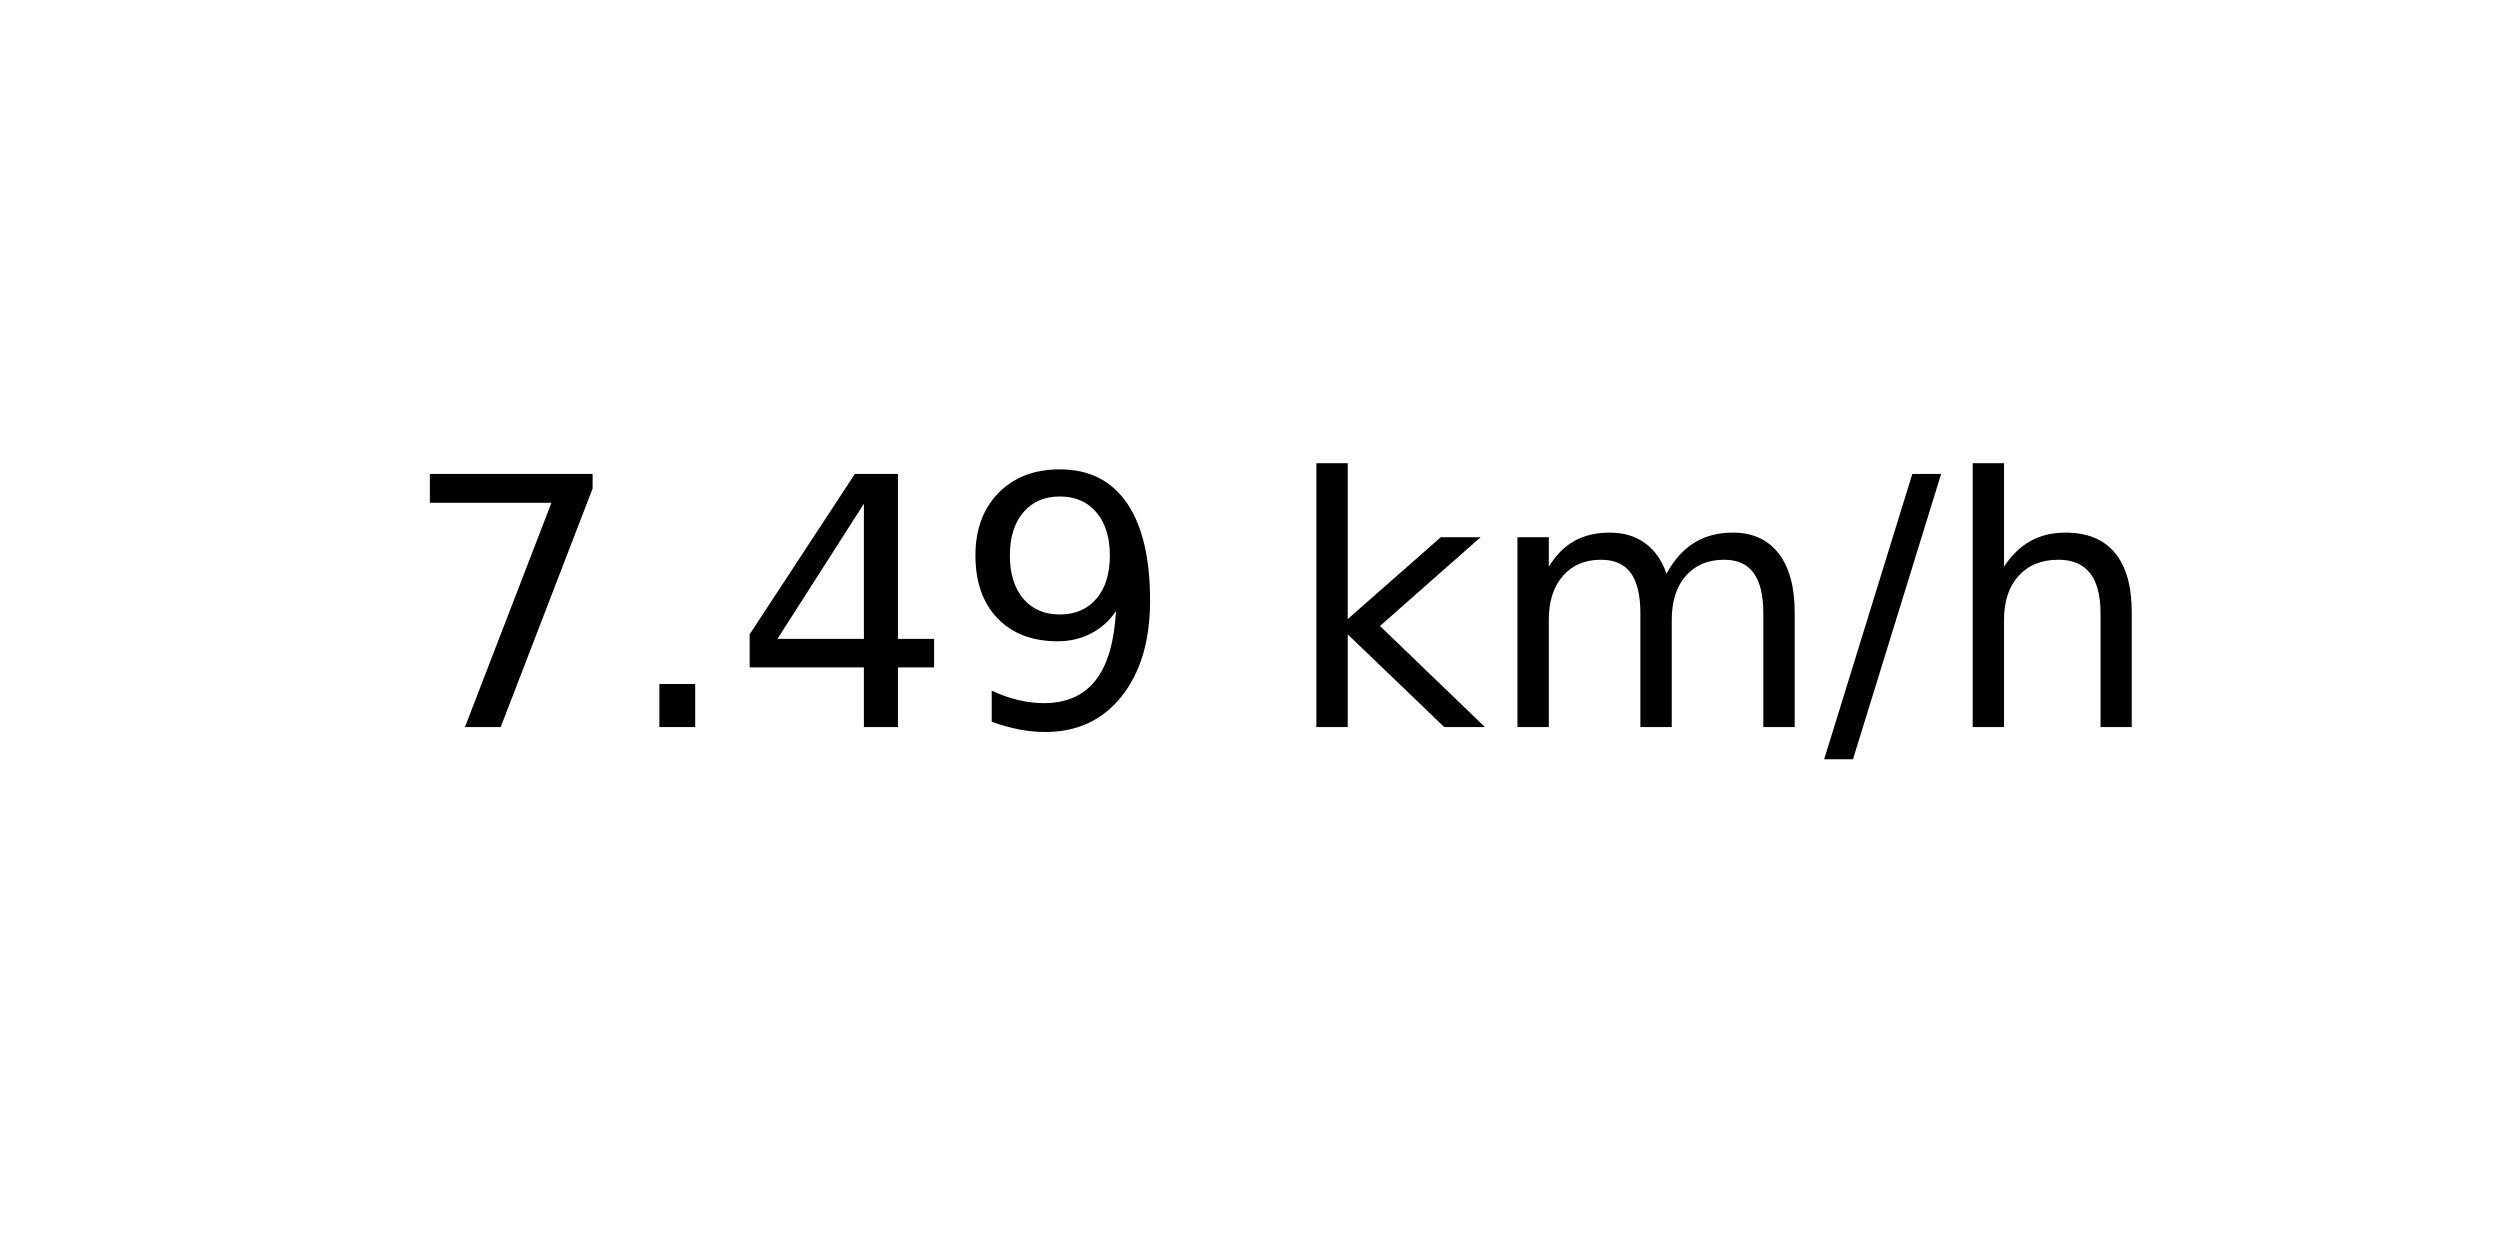
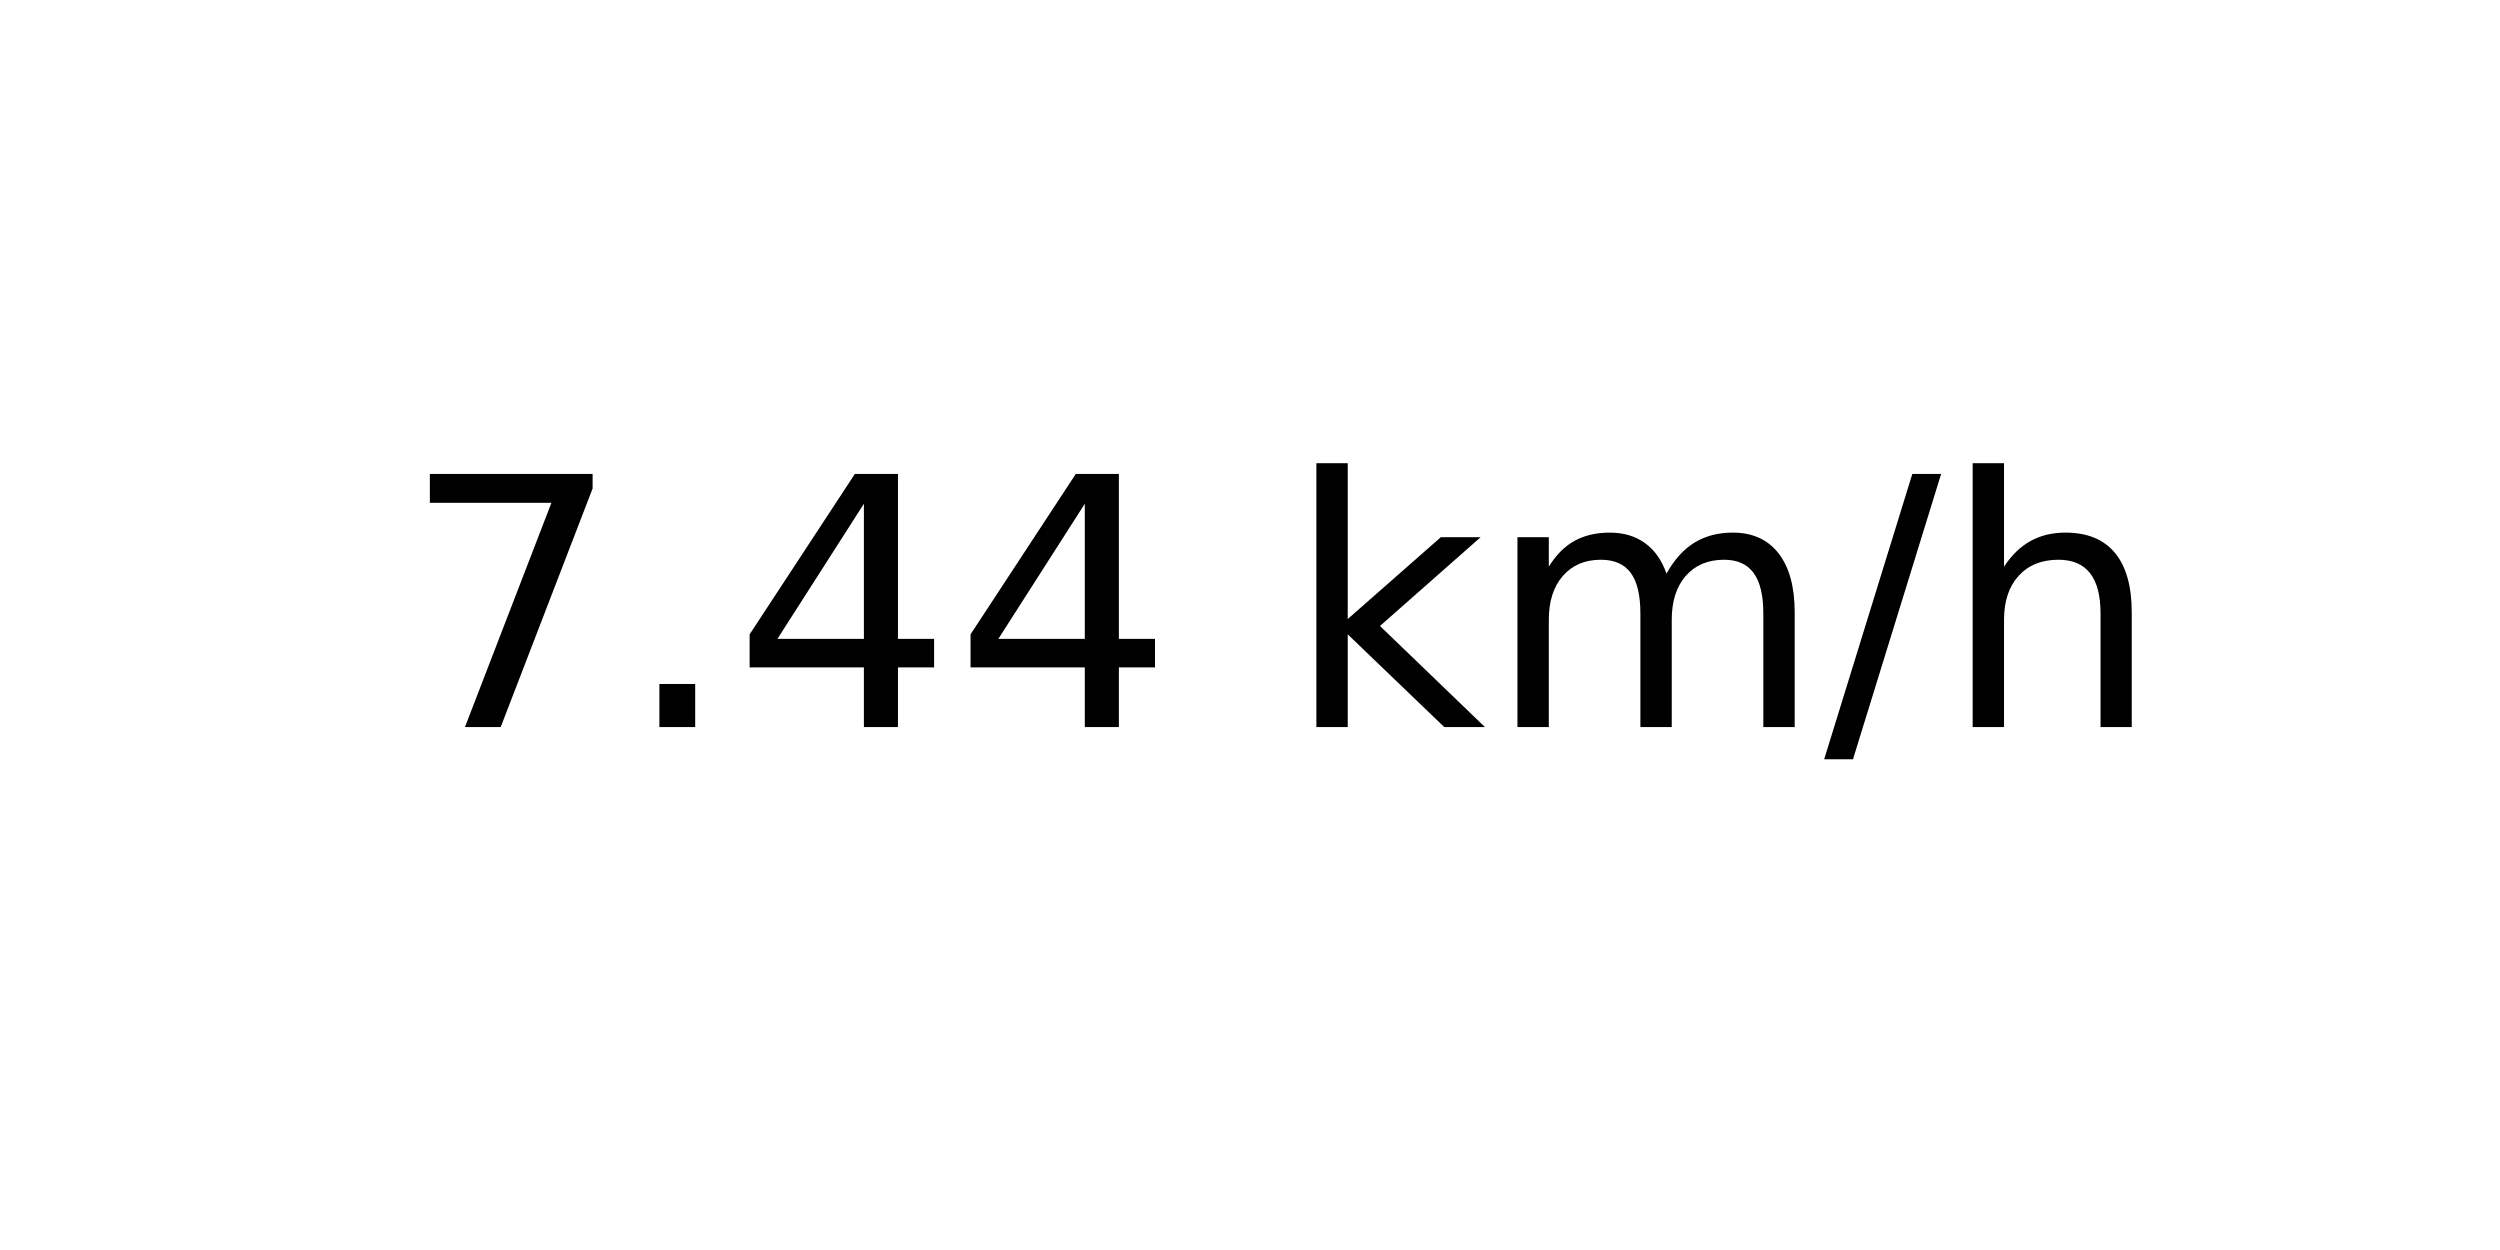
<svg xmlns="http://www.w3.org/2000/svg" xmlns:xlink="http://www.w3.org/1999/xlink" width="72pt" height="36pt" viewBox="0 0 72 36" version="1.1">
  <defs>
    <style type="text/css">*{stroke-linejoin: round; stroke-linecap: butt}</style>
  </defs>
  <g id="figure_1">
    <g id="axes_1">
      <g id="text_1">
        <g transform="translate(11.55937 20.93937) scale(0.1 -0.1)">
          <defs>
            <path id="DejaVuSans-37" d="M 525 4666  L 3525 4666  L 3525 4397  L 1831 0  L 1172 0  L 2766 4134  L 525 4134  L 525 4666  z " transform="scale(0.015625)" />
            <path id="DejaVuSans-2e" d="M 684 794  L 1344 794  L 1344 0  L 684 0  L 684 794  z " transform="scale(0.015625)" />
            <path id="DejaVuSans-34" d="M 2419 4116  L 825 1625  L 2419 1625  L 2419 4116  z M 2253 4666  L 3047 4666  L 3047 1625  L 3713 1625  L 3713 1100  L 3047 1100  L 3047 0  L 2419 0  L 2419 1100  L 313 1100  L 313 1709  L 2253 4666  z " transform="scale(0.015625)" />
-             <path id="DejaVuSans-39" d="M 703 97  L 703 672  Q 941 559 1184 500  Q 1428 441 1663 441  Q 2288 441 2617 861  Q 2947 1281 2994 2138  Q 2813 1869 2534 1725  Q 2256 1581 1919 1581  Q 1219 1581 811 2004  Q 403 2428 403 3163  Q 403 3881 828 4315  Q 1253 4750 1959 4750  Q 2769 4750 3195 4129  Q 3622 3509 3622 2328  Q 3622 1225 3098 567  Q 2575 -91 1691 -91  Q 1453 -91 1209 -44  Q 966 3 703 97  z M 1959 2075  Q 2384 2075 2632 2365  Q 2881 2656 2881 3163  Q 2881 3666 2632 3958  Q 2384 4250 1959 4250  Q 1534 4250 1286 3958  Q 1038 3666 1038 3163  Q 1038 2656 1286 2365  Q 1534 2075 1959 2075  z " transform="scale(0.015625)" />
            <path id="DejaVuSans-20" transform="scale(0.015625)" />
            <path id="DejaVuSans-6b" d="M 581 4863  L 1159 4863  L 1159 1991  L 2875 3500  L 3609 3500  L 1753 1863  L 3688 0  L 2938 0  L 1159 1709  L 1159 0  L 581 0  L 581 4863  z " transform="scale(0.015625)" />
            <path id="DejaVuSans-6d" d="M 3328 2828  Q 3544 3216 3844 3400  Q 4144 3584 4550 3584  Q 5097 3584 5394 3201  Q 5691 2819 5691 2113  L 5691 0  L 5113 0  L 5113 2094  Q 5113 2597 4934 2840  Q 4756 3084 4391 3084  Q 3944 3084 3684 2787  Q 3425 2491 3425 1978  L 3425 0  L 2847 0  L 2847 2094  Q 2847 2600 2669 2842  Q 2491 3084 2119 3084  Q 1678 3084 1418 2786  Q 1159 2488 1159 1978  L 1159 0  L 581 0  L 581 3500  L 1159 3500  L 1159 2956  Q 1356 3278 1631 3431  Q 1906 3584 2284 3584  Q 2666 3584 2933 3390  Q 3200 3197 3328 2828  z " transform="scale(0.015625)" />
            <path id="DejaVuSans-2f" d="M 1625 4666  L 2156 4666  L 531 -594  L 0 -594  L 1625 4666  z " transform="scale(0.015625)" />
            <path id="DejaVuSans-68" d="M 3513 2113  L 3513 0  L 2938 0  L 2938 2094  Q 2938 2591 2744 2837  Q 2550 3084 2163 3084  Q 1697 3084 1428 2787  Q 1159 2491 1159 1978  L 1159 0  L 581 0  L 581 4863  L 1159 4863  L 1159 2956  Q 1366 3272 1645 3428  Q 1925 3584 2291 3584  Q 2894 3584 3203 3211  Q 3513 2838 3513 2113  z " transform="scale(0.015625)" />
          </defs>
          <use xlink:href="#DejaVuSans-37" />
          <use xlink:href="#DejaVuSans-2e" x="63.623" />
          <use xlink:href="#DejaVuSans-34" x="95.41" />
-           <use xlink:href="#DejaVuSans-39" x="159.033" />
+           <use xlink:href="#DejaVuSans-34" x="159.033" />
          <use xlink:href="#DejaVuSans-20" x="222.656" />
          <use xlink:href="#DejaVuSans-6b" x="254.443" />
          <use xlink:href="#DejaVuSans-6d" x="312.354" />
          <use xlink:href="#DejaVuSans-2f" x="409.766" />
          <use xlink:href="#DejaVuSans-68" x="443.457" />
        </g>
      </g>
    </g>
  </g>
</svg>
